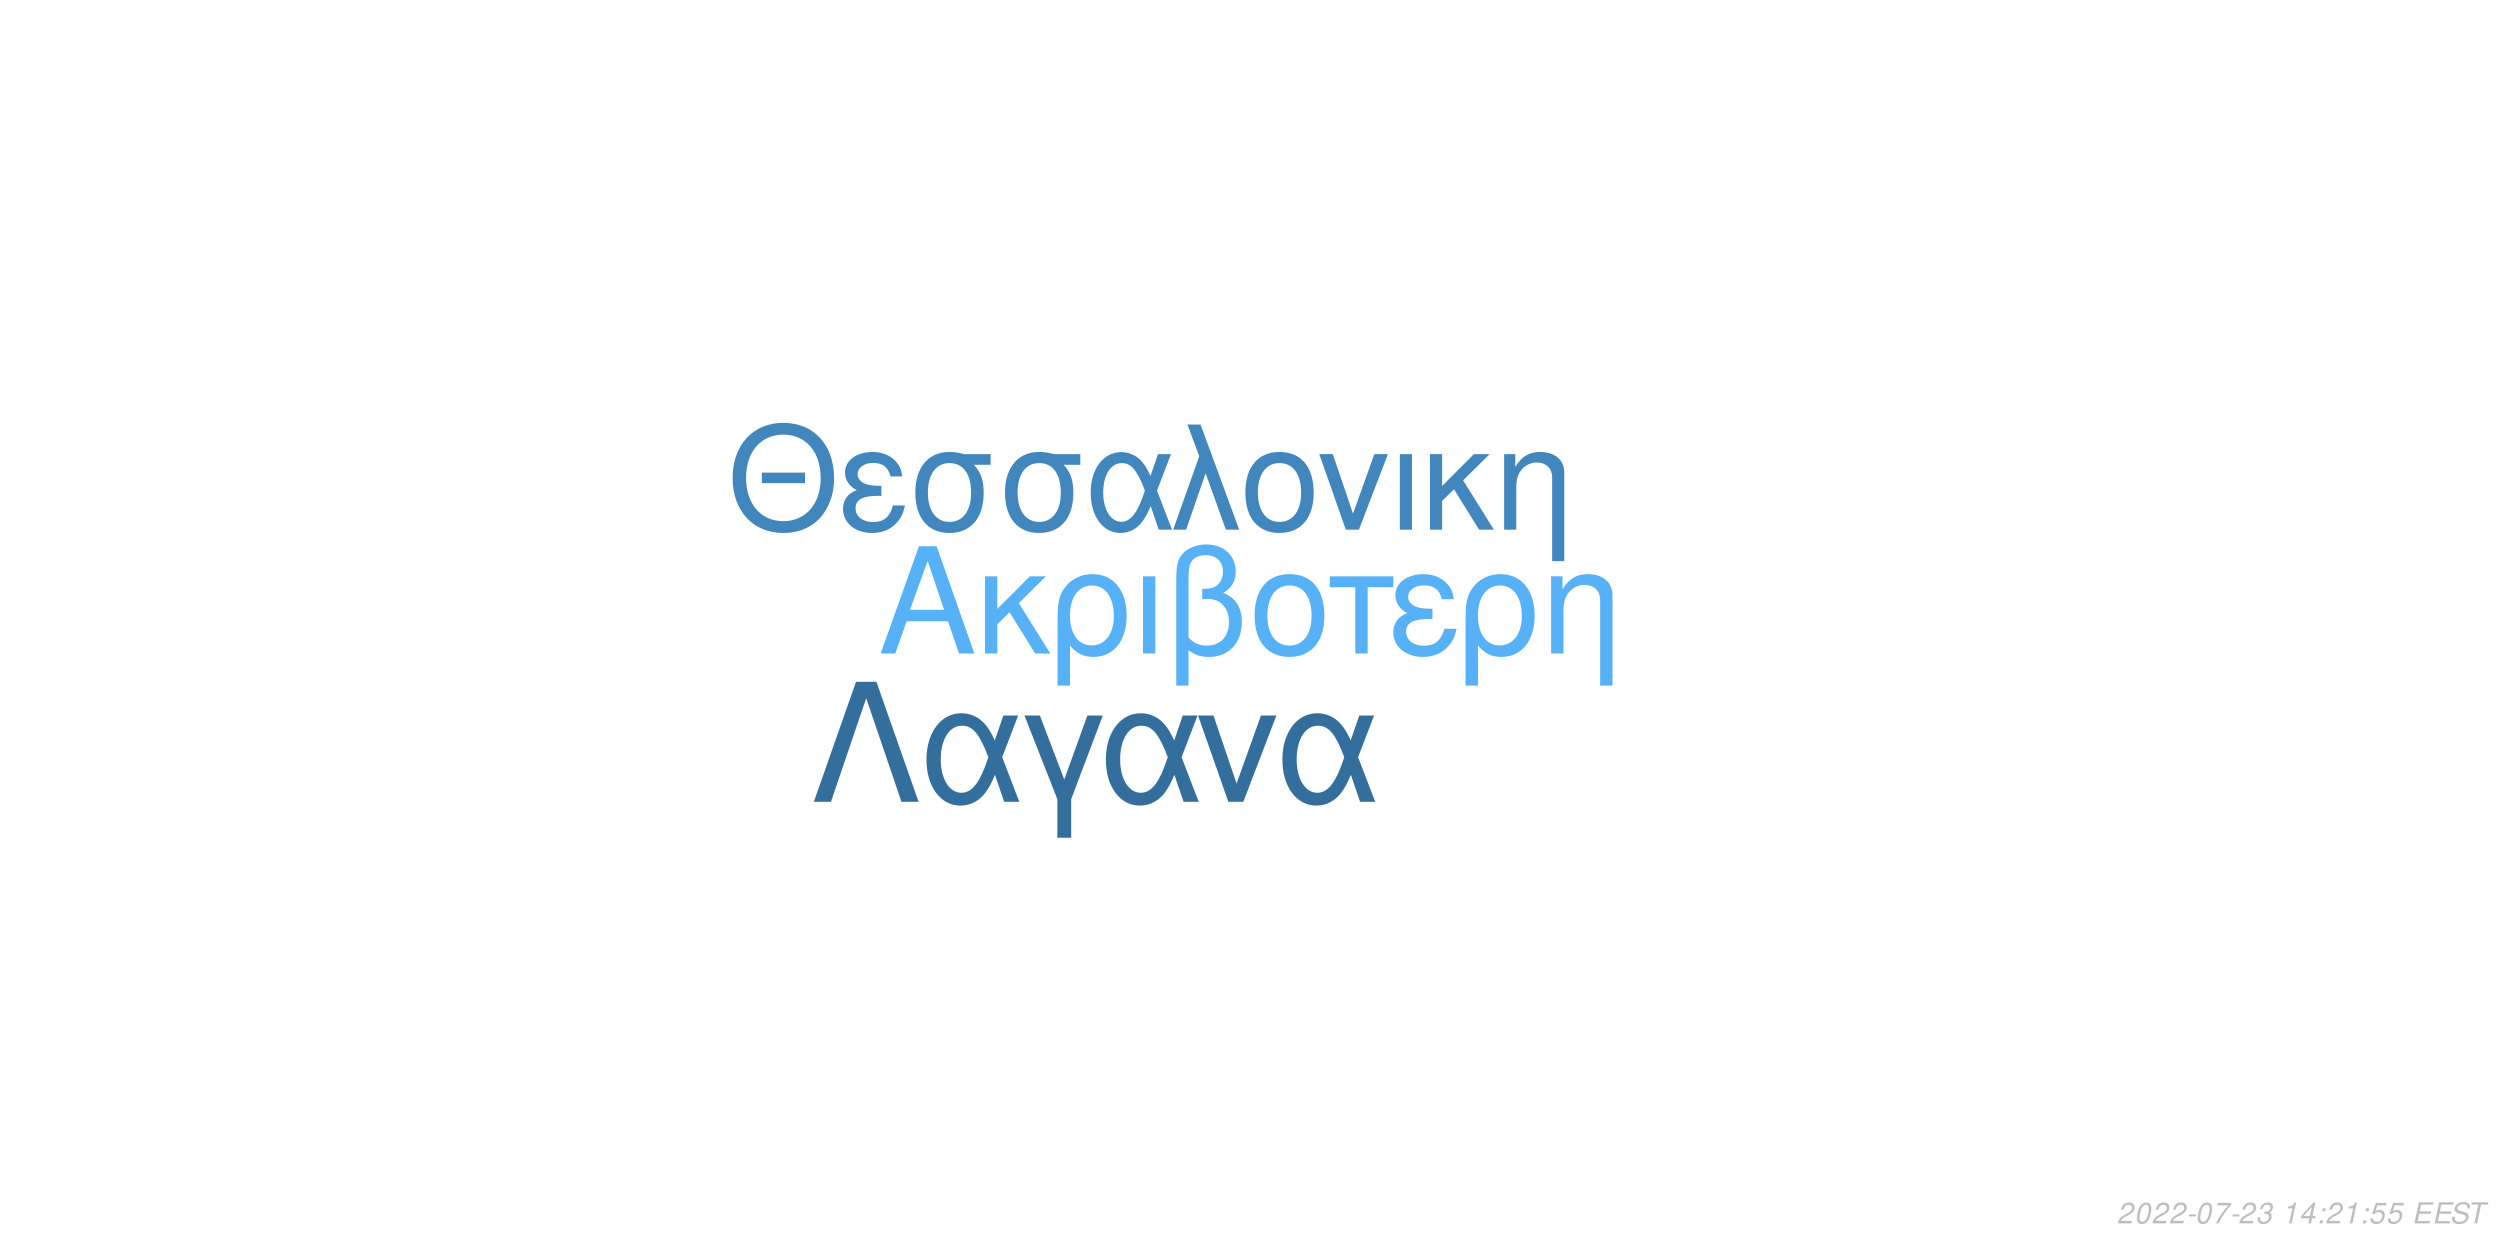
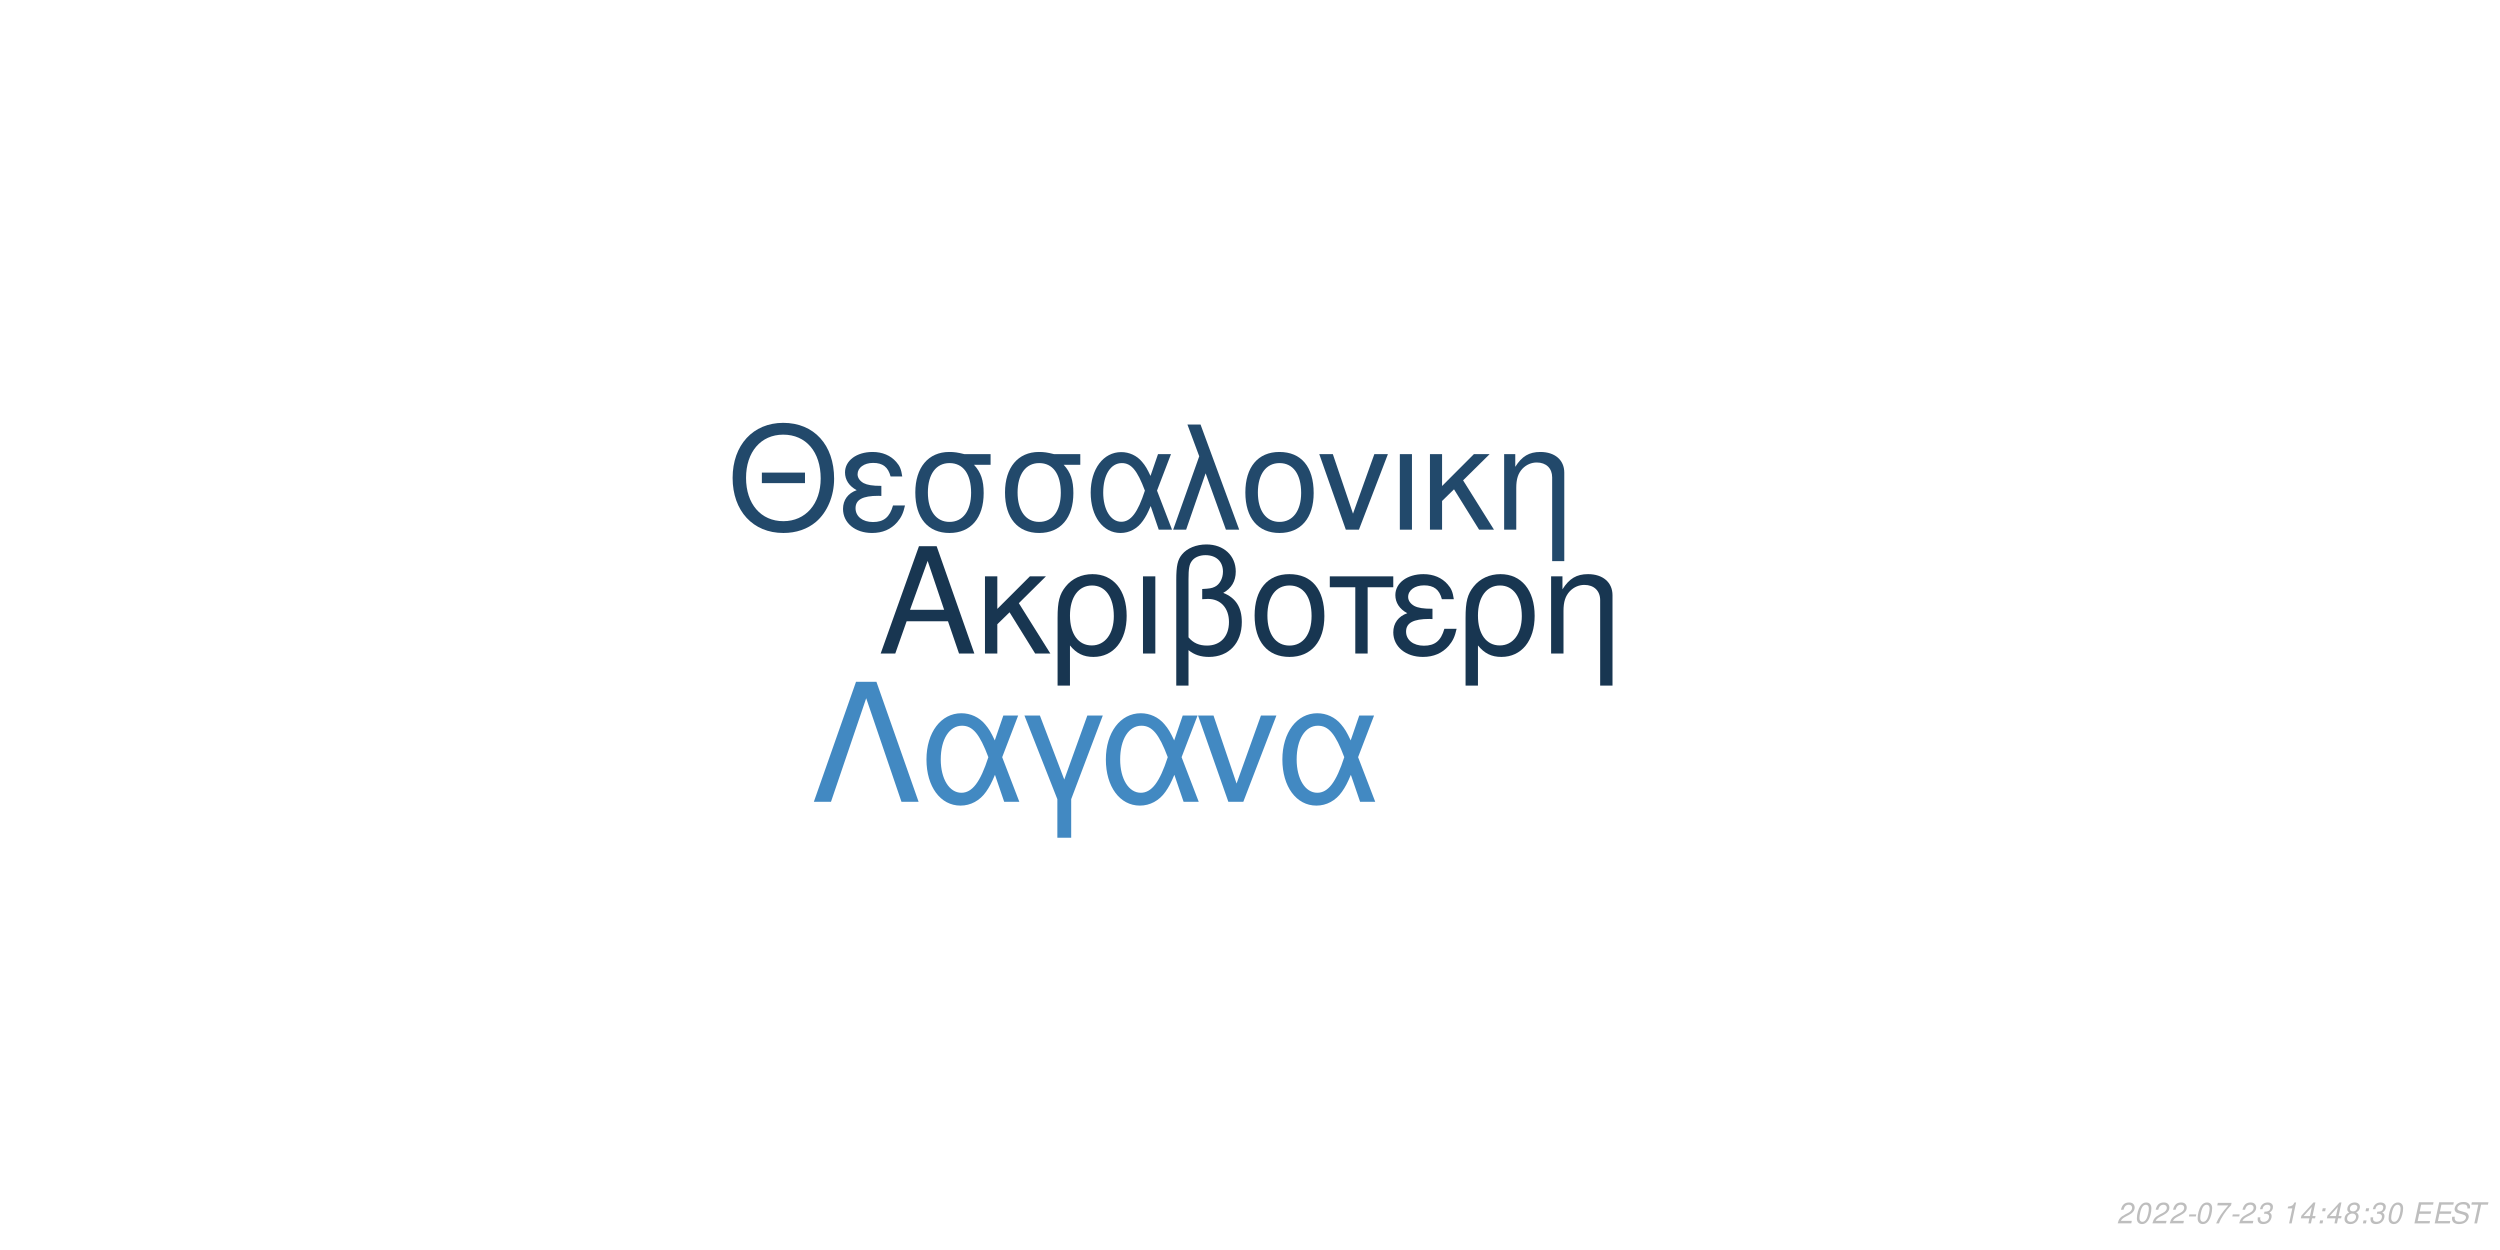
<svg xmlns="http://www.w3.org/2000/svg" xmlns:xlink="http://www.w3.org/1999/xlink" width="864pt" height="432pt" viewBox="0 0 864 432" version="1.1">
  <defs>
    <g>
      <symbol overflow="visible" id="glyph0-0">
        <path style="stroke:none;" d="" />
      </symbol>
      <symbol overflow="visible" id="glyph0-1">
        <path style="stroke:none;" d="M 24.125 -11.141 L 27.938 0 L 33.234 0 L 20.203 -37.094 L 14.094 -37.094 L 0.859 0 L 5.906 0 L 9.828 -11.141 Z M 22.797 -15.109 L 11 -15.109 L 17.094 -32.016 Z M 22.797 -15.109 " />
      </symbol>
      <symbol overflow="visible" id="glyph0-2">
        <path style="stroke:none;" d="M 7.172 -15.422 L 7.172 -26.672 L 2.906 -26.672 L 2.906 0 L 7.172 0 L 7.172 -10.125 L 11.406 -14.25 L 20.25 0 L 25.5 0 L 14.609 -17.406 L 23.969 -26.672 L 18.422 -26.672 Z M 7.172 -15.422 " />
      </symbol>
      <symbol overflow="visible" id="glyph0-3">
        <path style="stroke:none;" d="M 3 11.094 L 7.281 11.094 L 7.281 -2.797 C 9.516 -0.047 11.953 1.172 15.375 1.172 C 22.344 1.172 26.875 -4.422 26.875 -13.031 C 26.875 -21.891 22.297 -27.438 15.062 -27.438 C 11.297 -27.438 7.984 -25.906 5.797 -23.156 C 3.672 -20.516 3 -17.969 3 -12.359 Z M 14.906 -23.516 C 19.547 -23.516 22.438 -19.438 22.438 -12.922 C 22.438 -6.812 19.391 -2.797 14.812 -2.797 C 10.172 -2.797 7.281 -6.766 7.281 -13.125 C 7.281 -19.484 10.234 -23.516 14.906 -23.516 Z M 14.906 -23.516 " />
      </symbol>
      <symbol overflow="visible" id="glyph0-4">
        <path style="stroke:none;" d="M 3.516 0 L 7.781 0 L 7.781 -26.672 L 3.516 -26.672 Z M 3.516 0 " />
      </symbol>
      <symbol overflow="visible" id="glyph0-5">
        <path style="stroke:none;" d="M 4.016 11.094 L 8.25 11.094 L 8.25 -1.172 C 10.172 0.406 12.422 1.172 15.312 1.172 C 22.188 1.172 26.672 -3.609 26.672 -10.891 C 26.672 -15.984 24.578 -19.234 20.25 -20.969 C 23.109 -22.547 24.578 -25.031 24.578 -28.344 C 24.578 -33.844 20.406 -37.703 14.453 -37.703 C 10.938 -37.703 7.734 -36.391 6 -34.25 C 4.484 -32.422 4.016 -30.328 4.016 -25.391 Z M 8.25 -25.656 C 8.25 -29.359 8.5 -30.844 9.469 -32.062 C 10.375 -33.281 12.156 -34 14.094 -34 C 17.812 -34 20.156 -31.812 20.156 -28.297 C 20.156 -25.953 18.984 -23.812 17.297 -23.047 C 16.281 -22.547 15.469 -22.438 12.984 -22.297 L 12.984 -18.781 C 13.734 -18.828 14.344 -18.875 14.969 -18.875 C 19.344 -18.875 22.234 -15.719 22.234 -10.891 C 22.234 -5.906 19.281 -2.75 14.656 -2.75 C 11.953 -2.75 9.922 -3.609 8.25 -5.594 Z M 8.25 -25.656 " />
      </symbol>
      <symbol overflow="visible" id="glyph0-6">
        <path style="stroke:none;" d="M 14.094 -27.438 C 6.562 -27.438 2.094 -22.094 2.094 -13.125 C 2.094 -4.125 6.562 1.172 14.141 1.172 C 21.672 1.172 26.203 -4.172 26.203 -12.922 C 26.203 -22.188 21.828 -27.438 14.094 -27.438 Z M 14.141 -23.516 C 18.938 -23.516 21.781 -19.594 21.781 -12.984 C 21.781 -6.672 18.828 -2.75 14.141 -2.75 C 9.422 -2.75 6.516 -6.672 6.516 -13.125 C 6.516 -19.594 9.422 -23.516 14.141 -23.516 Z M 14.141 -23.516 " />
      </symbol>
      <symbol overflow="visible" id="glyph0-7">
        <path style="stroke:none;" d="M 7.891 0 L 12.156 0 L 12.156 -22.906 L 21.016 -22.906 L 21.016 -26.672 L -0.922 -26.672 L -0.922 -22.906 L 7.891 -22.906 Z M 7.891 0 " />
      </symbol>
      <symbol overflow="visible" id="glyph0-8">
        <path style="stroke:none;" d="M 14.562 -15.469 C 11.344 -15.469 9.562 -15.781 8.297 -16.438 C 6.922 -17.203 6.156 -18.328 6.156 -19.547 C 6.156 -21.891 8.453 -23.562 11.656 -23.562 C 15.062 -23.562 16.953 -22.094 17.812 -18.781 L 21.938 -18.781 C 21.578 -21.266 21.062 -22.5 19.797 -23.922 C 17.812 -26.203 14.906 -27.438 11.453 -27.438 C 5.797 -27.438 1.734 -24.375 1.734 -20.203 C 1.734 -17.609 3.156 -15.375 5.859 -13.938 C 2.797 -12.875 1.016 -10.484 1.016 -7.328 C 1.016 -2.391 5.297 1.172 11.25 1.172 C 14.969 1.172 17.906 -0.109 20.156 -2.641 C 21.578 -4.328 22.297 -5.797 22.906 -8.547 L 18.672 -8.547 C 17.5 -4.422 15.422 -2.703 11.609 -2.703 C 7.938 -2.703 5.438 -4.688 5.438 -7.578 C 5.438 -10.578 7.938 -11.953 13.484 -11.953 C 13.641 -11.953 14.094 -11.953 14.562 -11.906 Z M 14.562 -15.469 " />
      </symbol>
      <symbol overflow="visible" id="glyph0-9">
        <path style="stroke:none;" d="M 3.562 -26.672 L 3.562 0 L 7.844 0 L 7.844 -14.703 C 7.844 -17.906 8.5 -19.891 10.031 -21.531 C 11.406 -22.953 13.188 -23.719 15.062 -23.719 C 18.375 -23.719 20.516 -21.672 20.516 -18.469 L 20.516 11.094 L 24.781 11.094 L 24.781 -20.156 C 24.781 -24.578 21.469 -27.438 16.328 -27.438 C 12.359 -27.438 9.828 -25.906 7.484 -22.188 L 7.484 -26.672 Z M 3.562 -26.672 " />
      </symbol>
      <symbol overflow="visible" id="glyph1-0">
        <path style="stroke:none;" d="" />
      </symbol>
      <symbol overflow="visible" id="glyph1-1">
        <path style="stroke:none;" d="M 26.859 -19.734 L 11.953 -19.734 L 11.953 -16.094 L 26.859 -16.094 Z M 19.328 -36.922 C 8.922 -36.922 1.844 -29.25 1.844 -17.891 C 1.844 -6.484 8.875 1.141 19.391 1.141 C 23.812 1.141 27.703 -0.203 30.641 -2.688 C 34.578 -6.031 36.922 -11.656 36.922 -17.594 C 36.922 -29.297 30 -36.922 19.328 -36.922 Z M 19.328 -32.844 C 27.203 -32.844 32.281 -26.906 32.281 -17.688 C 32.281 -8.922 27.062 -2.938 19.391 -2.938 C 11.609 -2.938 6.484 -8.922 6.484 -17.891 C 6.484 -26.859 11.609 -32.844 19.328 -32.844 Z M 19.328 -32.844 " />
      </symbol>
      <symbol overflow="visible" id="glyph1-2">
        <path style="stroke:none;" d="M 14.25 -15.141 C 11.109 -15.141 9.375 -15.453 8.125 -16.094 C 6.781 -16.844 6.031 -17.938 6.031 -19.141 C 6.031 -21.422 8.266 -23.078 11.406 -23.078 C 14.75 -23.078 16.594 -21.625 17.438 -18.391 L 21.469 -18.391 C 21.125 -20.828 20.625 -22.031 19.391 -23.422 C 17.438 -25.656 14.594 -26.859 11.219 -26.859 C 5.688 -26.859 1.688 -23.875 1.688 -19.781 C 1.688 -17.234 3.094 -15.047 5.734 -13.656 C 2.734 -12.609 1 -10.266 1 -7.172 C 1 -2.344 5.188 1.141 11.016 1.141 C 14.656 1.141 17.547 -0.094 19.734 -2.594 C 21.125 -4.234 21.828 -5.688 22.422 -8.375 L 18.281 -8.375 C 17.141 -4.328 15.094 -2.641 11.359 -2.641 C 7.766 -2.641 5.328 -4.578 5.328 -7.422 C 5.328 -10.359 7.766 -11.703 13.203 -11.703 C 13.359 -11.703 13.797 -11.703 14.25 -11.656 Z M 14.25 -15.141 " />
      </symbol>
      <symbol overflow="visible" id="glyph1-3">
        <path style="stroke:none;" d="M 29 -26.109 L 19.938 -26.109 C 17.594 -26.703 16.438 -26.859 14.703 -26.859 C 7.469 -26.859 2.984 -21.469 2.984 -12.859 C 2.984 -4.031 7.375 1.141 14.797 1.141 C 22.172 1.141 26.609 -4.078 26.609 -12.656 C 26.609 -17.047 25.656 -19.828 23.266 -22.422 L 29 -22.422 Z M 14.797 -23.016 C 19.531 -23.016 22.266 -19.234 22.266 -12.75 C 22.266 -6.531 19.438 -2.688 14.797 -2.688 C 10.172 -2.688 7.328 -6.531 7.328 -12.859 C 7.328 -19.188 10.172 -23.016 14.797 -23.016 Z M 14.797 -23.016 " />
      </symbol>
      <symbol overflow="visible" id="glyph1-4">
        <path style="stroke:none;" d="M 29.344 -26.109 L 24.859 -26.109 L 22.266 -18.578 C 21.125 -21.031 20.484 -22.125 19.328 -23.469 C 17.547 -25.609 14.906 -26.812 12.156 -26.812 C 5.984 -26.812 1.594 -20.984 1.594 -12.812 C 1.594 -4.578 5.828 1.141 11.906 1.141 C 14.953 1.141 17.734 -0.344 19.625 -3.047 C 20.672 -4.531 21.281 -5.688 22.328 -8.172 L 25.109 0 L 29.703 0 L 24.516 -13.5 Z M 20.328 -13.5 C 17.891 -5.922 15.453 -2.734 12.156 -2.734 C 8.516 -2.734 5.922 -6.922 5.922 -12.812 C 5.922 -18.938 8.516 -23.016 12.359 -23.016 C 15.594 -23.016 17.688 -20.531 20.328 -13.5 Z M 20.328 -13.5 " />
      </symbol>
      <symbol overflow="visible" id="glyph1-5">
        <path style="stroke:none;" d="M 1.094 0 L 5.578 0 L 12.312 -19.484 L 19.328 0 L 23.922 0 L 10.562 -36.328 L 6.031 -36.328 L 10.109 -25.359 Z M 1.094 0 " />
      </symbol>
      <symbol overflow="visible" id="glyph1-6">
        <path style="stroke:none;" d="M 13.797 -26.859 C 6.422 -26.859 2.047 -21.625 2.047 -12.859 C 2.047 -4.031 6.422 1.141 13.859 1.141 C 21.234 1.141 25.656 -4.078 25.656 -12.656 C 25.656 -21.719 21.375 -26.859 13.797 -26.859 Z M 13.859 -23.016 C 18.531 -23.016 21.328 -19.188 21.328 -12.703 C 21.328 -6.531 18.438 -2.688 13.859 -2.688 C 9.219 -2.688 6.375 -6.531 6.375 -12.859 C 6.375 -19.188 9.219 -23.016 13.859 -23.016 Z M 13.859 -23.016 " />
      </symbol>
      <symbol overflow="visible" id="glyph1-7">
        <path style="stroke:none;" d="M 14.297 0 L 24.312 -26.109 L 19.625 -26.109 L 12.25 -5.531 L 5.281 -26.109 L 0.594 -26.109 L 9.766 0 Z M 14.297 0 " />
      </symbol>
      <symbol overflow="visible" id="glyph1-8">
        <path style="stroke:none;" d="M 3.438 0 L 7.625 0 L 7.625 -26.109 L 3.438 -26.109 Z M 3.438 0 " />
      </symbol>
      <symbol overflow="visible" id="glyph1-9">
        <path style="stroke:none;" d="M 7.031 -15.094 L 7.031 -26.109 L 2.844 -26.109 L 2.844 0 L 7.031 0 L 7.031 -9.922 L 11.156 -13.953 L 19.828 0 L 24.969 0 L 14.297 -17.047 L 23.469 -26.109 L 18.031 -26.109 Z M 7.031 -15.094 " />
      </symbol>
      <symbol overflow="visible" id="glyph1-10">
        <path style="stroke:none;" d="M 3.484 -26.109 L 3.484 0 L 7.672 0 L 7.672 -14.406 C 7.672 -17.547 8.328 -19.484 9.812 -21.078 C 11.156 -22.469 12.906 -23.219 14.75 -23.219 C 17.984 -23.219 20.078 -21.234 20.078 -18.094 L 20.078 10.859 L 24.266 10.859 L 24.266 -19.734 C 24.266 -24.062 21.031 -26.859 16 -26.859 C 12.109 -26.859 9.609 -25.359 7.328 -21.719 L 7.328 -26.109 Z M 3.484 -26.109 " />
      </symbol>
      <symbol overflow="visible" id="glyph2-0">
        <path style="stroke:none;" d="" />
      </symbol>
      <symbol overflow="visible" id="glyph2-1">
        <path style="stroke:none;" d="M 22.531 -41.484 L 15.484 -41.484 L 0.906 0 L 6.828 0 L 19 -35.797 L 31.188 0 L 37.109 0 Z M 22.531 -41.484 " />
      </symbol>
      <symbol overflow="visible" id="glyph2-2">
        <path style="stroke:none;" d="M 33.516 -29.812 L 28.391 -29.812 L 25.438 -21.219 C 24.125 -24.016 23.391 -25.266 22.078 -26.797 C 20.031 -29.25 17.016 -30.609 13.891 -30.609 C 6.828 -30.609 1.828 -23.953 1.828 -14.625 C 1.828 -5.234 6.656 1.312 13.594 1.312 C 17.078 1.312 20.266 -0.391 22.422 -3.469 C 23.609 -5.172 24.297 -6.484 25.5 -9.328 L 28.688 0 L 33.922 0 L 28 -15.422 Z M 23.219 -15.422 C 20.422 -6.766 17.641 -3.125 13.891 -3.125 C 9.734 -3.125 6.766 -7.906 6.766 -14.625 C 6.766 -21.625 9.734 -26.297 14.109 -26.297 C 17.812 -26.297 20.203 -23.453 23.219 -15.422 Z M 23.219 -15.422 " />
      </symbol>
      <symbol overflow="visible" id="glyph2-3">
        <path style="stroke:none;" d="M 12.062 12.406 L 16.844 12.406 L 16.844 -0.906 L 27.766 -29.812 L 22.422 -29.812 L 14.453 -7.688 L 6.031 -29.812 L 0.688 -29.812 L 12.062 -0.906 Z M 12.062 12.406 " />
      </symbol>
      <symbol overflow="visible" id="glyph2-4">
        <path style="stroke:none;" d="M 16.328 0 L 27.766 -29.812 L 22.422 -29.812 L 14 -6.312 L 6.031 -29.812 L 0.688 -29.812 L 11.156 0 Z M 16.328 0 " />
      </symbol>
      <symbol overflow="visible" id="glyph3-0">
        <path style="stroke:none;" d="" />
      </symbol>
      <symbol overflow="visible" id="glyph3-1">
        <path style="stroke:none;" d="M 5.234 -0.875 L 1.469 -0.875 C 1.641 -1.375 2.203 -1.891 3.109 -2.344 L 4.234 -2.938 C 5.562 -3.625 6.219 -4.469 6.219 -5.484 C 6.219 -5.938 6.062 -6.359 5.797 -6.656 C 5.469 -7.047 4.984 -7.234 4.312 -7.234 C 2.766 -7.234 1.891 -6.453 1.484 -4.734 L 2.375 -4.734 C 2.484 -5.188 2.609 -5.484 2.797 -5.75 C 3.094 -6.203 3.609 -6.453 4.188 -6.453 C 4.891 -6.453 5.344 -6.031 5.344 -5.375 C 5.344 -4.703 4.859 -4.094 4.016 -3.656 L 2.984 -3.125 C 1.234 -2.188 0.797 -1.656 0.344 -0.016 L 5.047 -0.016 Z M 5.234 -0.875 " />
      </symbol>
      <symbol overflow="visible" id="glyph3-2">
        <path style="stroke:none;" d="M 4.203 -7.234 C 3.375 -7.234 2.688 -6.812 2.125 -5.984 C 1.484 -5.047 0.984 -3.188 0.984 -1.734 C 0.984 -1.109 1.172 -0.562 1.484 -0.266 C 1.797 0.047 2.281 0.234 2.766 0.234 C 3.625 0.234 4.281 -0.156 4.859 -1.016 C 5.516 -1.953 6 -3.797 6 -5.266 C 6 -6.5 5.328 -7.234 4.203 -7.234 Z M 4.094 -6.453 C 4.734 -6.453 5.125 -5.984 5.125 -5.156 C 5.125 -4.203 4.781 -2.625 4.406 -1.812 C 3.984 -0.938 3.516 -0.547 2.875 -0.547 C 2.25 -0.547 1.875 -1.031 1.875 -1.828 C 1.875 -2.797 2.203 -4.344 2.594 -5.203 C 2.984 -6.047 3.453 -6.453 4.094 -6.453 Z M 4.094 -6.453 " />
      </symbol>
      <symbol overflow="visible" id="glyph3-3">
        <path style="stroke:none;" d="M 3.516 -3.125 L 1.125 -3.125 L 0.969 -2.406 L 3.359 -2.406 Z M 3.516 -3.125 " />
      </symbol>
      <symbol overflow="visible" id="glyph3-4">
        <path style="stroke:none;" d="M 6.703 -7.094 L 1.953 -7.094 L 1.766 -6.219 L 5.594 -6.219 C 3.344 -3.688 2.266 -2.109 1.375 0 L 2.344 0 C 3.031 -1.906 4.828 -4.594 6.547 -6.281 Z M 6.703 -7.094 " />
      </symbol>
      <symbol overflow="visible" id="glyph3-5">
        <path style="stroke:none;" d="M 2.922 -3.312 C 3.125 -3.344 3.234 -3.344 3.375 -3.344 C 4.203 -3.344 4.688 -3 4.688 -2.406 C 4.688 -1.312 3.906 -0.547 2.781 -0.547 C 2.047 -0.547 1.594 -0.938 1.594 -1.562 C 1.594 -1.719 1.609 -1.844 1.656 -2.094 L 0.766 -2.094 C 0.734 -1.797 0.719 -1.641 0.719 -1.469 C 0.719 -0.375 1.406 0.234 2.641 0.234 C 3.547 0.234 4.297 -0.078 4.812 -0.656 C 5.266 -1.156 5.562 -1.875 5.562 -2.547 C 5.562 -3.125 5.344 -3.453 4.797 -3.734 C 5.641 -4.234 6.016 -4.844 6.016 -5.734 C 6.016 -6.656 5.312 -7.234 4.203 -7.234 C 3.375 -7.234 2.672 -6.938 2.188 -6.375 C 1.891 -6.031 1.703 -5.641 1.516 -4.906 L 2.391 -4.906 C 2.5 -5.359 2.594 -5.594 2.734 -5.812 C 3.047 -6.234 3.516 -6.453 4.078 -6.453 C 4.734 -6.453 5.141 -6.125 5.141 -5.578 C 5.141 -5.188 5.016 -4.797 4.797 -4.547 C 4.516 -4.234 4 -4.062 3.266 -4.062 L 3.078 -4.062 Z M 2.922 -3.312 " />
      </symbol>
      <symbol overflow="visible" id="glyph3-6">
        <path style="stroke:none;" d="" />
      </symbol>
      <symbol overflow="visible" id="glyph3-7">
        <path style="stroke:none;" d="M 3.703 -5.188 L 2.594 0 L 3.469 0 L 5.016 -7.234 L 4.438 -7.234 C 3.906 -6.156 3.688 -6.016 2.234 -5.812 L 2.109 -5.188 Z M 3.703 -5.188 " />
      </symbol>
      <symbol overflow="visible" id="glyph3-8">
        <path style="stroke:none;" d="M 3.625 -1.75 L 3.266 0 L 4.141 0 L 4.516 -1.75 L 5.562 -1.75 L 5.734 -2.531 L 4.688 -2.531 L 5.688 -7.234 L 5.016 -7.234 L 0.844 -2.672 L 0.641 -1.75 Z M 3.797 -2.531 L 1.594 -2.531 L 4.469 -5.703 Z M 3.797 -2.531 " />
      </symbol>
      <symbol overflow="visible" id="glyph3-9">
        <path style="stroke:none;" d="M 2.359 -1.031 L 1.312 -1.031 L 1.094 0 L 2.141 0 Z M 3.266 -5.234 L 2.219 -5.234 L 2 -4.203 L 3.047 -4.203 Z M 3.266 -5.234 " />
      </symbol>
      <symbol overflow="visible" id="glyph3-10">
-         <path style="stroke:none;" d="M 6.297 -7.094 L 2.594 -7.094 L 1.234 -3.234 L 2.047 -3.234 C 2.656 -3.766 2.938 -3.906 3.531 -3.906 C 4.328 -3.906 4.797 -3.453 4.797 -2.688 C 4.797 -1.438 3.969 -0.547 2.828 -0.547 C 2.031 -0.547 1.609 -0.938 1.578 -1.734 L 0.703 -1.734 L 0.703 -1.516 C 0.703 -0.938 0.844 -0.547 1.188 -0.266 C 1.562 0.062 2.078 0.234 2.703 0.234 C 3.656 0.234 4.391 -0.156 4.984 -0.922 C 5.422 -1.5 5.672 -2.234 5.672 -2.953 C 5.672 -4 4.938 -4.672 3.812 -4.672 C 3.328 -4.672 2.906 -4.547 2.406 -4.234 L 3.109 -6.219 L 6.109 -6.219 Z M 6.297 -7.094 " />
+         <path style="stroke:none;" d="M 4.766 -3.797 C 5.078 -3.969 5.234 -4.078 5.438 -4.234 C 5.812 -4.594 6.062 -5.172 6.062 -5.734 C 6.062 -6.625 5.344 -7.234 4.266 -7.234 C 2.812 -7.234 1.703 -6.219 1.703 -4.875 C 1.703 -4.406 1.875 -4.125 2.359 -3.812 C 1.297 -3.312 0.75 -2.516 0.75 -1.469 C 0.75 -0.438 1.547 0.234 2.812 0.234 C 3.656 0.234 4.359 -0.094 4.938 -0.734 C 5.359 -1.234 5.609 -1.859 5.609 -2.438 C 5.609 -3.047 5.312 -3.516 4.766 -3.797 Z M 4.109 -6.453 C 4.797 -6.453 5.188 -6.125 5.188 -5.578 C 5.188 -5.266 5.062 -4.922 4.859 -4.672 C 4.562 -4.312 4.188 -4.156 3.656 -4.156 C 2.984 -4.156 2.594 -4.453 2.594 -4.984 C 2.594 -5.859 3.203 -6.453 4.109 -6.453 Z M 3.453 -3.406 C 4.234 -3.406 4.734 -2.984 4.734 -2.312 C 4.734 -1.312 3.922 -0.547 2.875 -0.547 C 2.125 -0.547 1.625 -0.969 1.625 -1.625 C 1.625 -2.609 2.438 -3.406 3.453 -3.406 Z M 3.453 -3.406 " />
      </symbol>
      <symbol overflow="visible" id="glyph3-11">
        <path style="stroke:none;" d="M 2.547 -3.312 L 6.5 -3.312 L 6.688 -4.141 L 2.719 -4.141 L 3.219 -6.469 L 7.344 -6.469 L 7.516 -7.297 L 2.453 -7.297 L 0.906 0 L 6.125 0 L 6.297 -0.812 L 2.016 -0.812 Z M 2.547 -3.312 " />
      </symbol>
      <symbol overflow="visible" id="glyph3-12">
        <path style="stroke:none;" d="M 7.062 -5.156 C 7.125 -5.438 7.141 -5.562 7.141 -5.703 C 7.141 -6.156 6.938 -6.594 6.594 -6.891 C 6.188 -7.25 5.656 -7.406 4.875 -7.406 C 3.844 -7.406 3.047 -7.125 2.5 -6.562 C 2.094 -6.141 1.781 -5.438 1.781 -4.922 C 1.781 -4.297 2.219 -3.766 2.891 -3.562 L 4.594 -3.094 C 5.406 -2.859 5.734 -2.578 5.734 -2.094 C 5.734 -1.781 5.547 -1.406 5.266 -1.141 C 4.844 -0.766 4.266 -0.578 3.453 -0.578 C 2.328 -0.578 1.812 -0.984 1.812 -1.906 C 1.812 -2.047 1.812 -2.125 1.844 -2.312 L 0.984 -2.312 C 0.906 -2.062 0.891 -1.906 0.891 -1.688 C 0.891 -0.484 1.797 0.234 3.297 0.234 C 4.359 0.234 5.234 -0.062 5.812 -0.609 C 6.344 -1.078 6.688 -1.797 6.688 -2.375 C 6.688 -2.641 6.609 -2.906 6.453 -3.156 C 6.234 -3.5 5.938 -3.703 5.469 -3.828 L 3.75 -4.312 C 2.984 -4.547 2.734 -4.734 2.734 -5.188 C 2.734 -5.547 2.875 -5.844 3.188 -6.109 C 3.547 -6.438 4.031 -6.594 4.703 -6.594 C 5.266 -6.594 5.688 -6.484 5.906 -6.297 C 6.094 -6.125 6.219 -5.797 6.219 -5.516 C 6.219 -5.422 6.203 -5.344 6.188 -5.156 Z M 7.062 -5.156 " />
      </symbol>
      <symbol overflow="visible" id="glyph3-13">
        <path style="stroke:none;" d="M 4.938 -6.469 L 7.312 -6.469 L 7.484 -7.297 L 1.75 -7.297 L 1.578 -6.469 L 3.984 -6.469 L 2.609 0 L 3.547 0 Z M 4.938 -6.469 " />
      </symbol>
    </g>
  </defs>
  <g id="surface1">
    <rect x="0" y="0" width="864" height="432" style="fill:rgb(100%,100%,100%);fill-opacity:1;stroke:none;" />
-     <g style="fill:rgb(33.725%,69.412%,96.863%);fill-opacity:1;">
+     <g style="fill:rgb(9.412%,21.176%,31.765%);fill-opacity:1;">
      <use xlink:href="#glyph0-1" x="303.5" y="225.861" />
      <use xlink:href="#glyph0-2" x="337.5" y="225.861" />
      <use xlink:href="#glyph0-3" x="362.5" y="225.861" />
      <use xlink:href="#glyph0-4" x="391.5" y="225.861" />
      <use xlink:href="#glyph0-5" x="402.5" y="225.861" />
      <use xlink:href="#glyph0-6" x="431.5" y="225.861" />
      <use xlink:href="#glyph0-7" x="460.5" y="225.861" />
      <use xlink:href="#glyph0-8" x="480.5" y="225.861" />
      <use xlink:href="#glyph0-3" x="503.5" y="225.861" />
      <use xlink:href="#glyph0-9" x="532.5" y="225.861" />
    </g>
-     <g style="fill:rgb(25.49%,52.549%,74.118%);fill-opacity:1;">
+     <g style="fill:rgb(13.333%,28.627%,41.961%);fill-opacity:1;">
      <use xlink:href="#glyph1-1" x="251.348" y="183.058" />
      <use xlink:href="#glyph1-2" x="290.348" y="183.058" />
      <use xlink:href="#glyph1-3" x="313.348" y="183.058" />
      <use xlink:href="#glyph1-3" x="344.348" y="183.058" />
      <use xlink:href="#glyph1-4" x="375.348" y="183.058" />
      <use xlink:href="#glyph1-5" x="404.348" y="183.058" />
      <use xlink:href="#glyph1-6" x="428.348" y="183.058" />
      <use xlink:href="#glyph1-7" x="455.348" y="183.058" />
      <use xlink:href="#glyph1-8" x="480.348" y="183.058" />
      <use xlink:href="#glyph1-9" x="491.348" y="183.058" />
      <use xlink:href="#glyph1-10" x="516.348" y="183.058" />
    </g>
-     <g style="fill:rgb(20.392%,43.137%,61.569%);fill-opacity:1;">
+     <g style="fill:rgb(25.882%,53.725%,76.078%);fill-opacity:1;">
      <use xlink:href="#glyph2-1" x="280.359" y="277.105" />
      <use xlink:href="#glyph2-2" x="318.359" y="277.105" />
      <use xlink:href="#glyph2-3" x="353.359" y="277.105" />
      <use xlink:href="#glyph2-2" x="380.359" y="277.105" />
      <use xlink:href="#glyph2-4" x="413.359" y="277.105" />
      <use xlink:href="#glyph2-2" x="441.359" y="277.105" />
    </g>
    <g style="fill:rgb(74.51%,74.51%,74.51%);fill-opacity:1;">
      <use xlink:href="#glyph3-1" x="731.52" y="422.81" />
      <use xlink:href="#glyph3-2" x="737.52" y="422.81" />
      <use xlink:href="#glyph3-1" x="743.52" y="422.81" />
      <use xlink:href="#glyph3-1" x="749.52" y="422.81" />
      <use xlink:href="#glyph3-3" x="755.52" y="422.81" />
      <use xlink:href="#glyph3-2" x="758.52" y="422.81" />
      <use xlink:href="#glyph3-4" x="764.52" y="422.81" />
      <use xlink:href="#glyph3-3" x="770.52" y="422.81" />
      <use xlink:href="#glyph3-1" x="773.52" y="422.81" />
      <use xlink:href="#glyph3-5" x="779.52" y="422.81" />
      <use xlink:href="#glyph3-6" x="785.52" y="422.81" />
      <use xlink:href="#glyph3-7" x="788.52" y="422.81" />
      <use xlink:href="#glyph3-8" x="794.52" y="422.81" />
      <use xlink:href="#glyph3-9" x="800.52" y="422.81" />
-       <use xlink:href="#glyph3-1" x="803.52" y="422.81" />
-       <use xlink:href="#glyph3-7" x="809.52" y="422.81" />
+       <use xlink:href="#glyph3-8" x="803.52" y="422.81" />
+       <use xlink:href="#glyph3-10" x="809.52" y="422.81" />
      <use xlink:href="#glyph3-9" x="815.52" y="422.81" />
-       <use xlink:href="#glyph3-10" x="818.52" y="422.81" />
-       <use xlink:href="#glyph3-10" x="824.52" y="422.81" />
+       <use xlink:href="#glyph3-5" x="818.52" y="422.81" />
+       <use xlink:href="#glyph3-2" x="824.52" y="422.81" />
      <use xlink:href="#glyph3-6" x="830.52" y="422.81" />
      <use xlink:href="#glyph3-11" x="833.52" y="422.81" />
      <use xlink:href="#glyph3-11" x="840.52" y="422.81" />
      <use xlink:href="#glyph3-12" x="846.52" y="422.81" />
      <use xlink:href="#glyph3-13" x="852.52" y="422.81" />
    </g>
  </g>
</svg>
